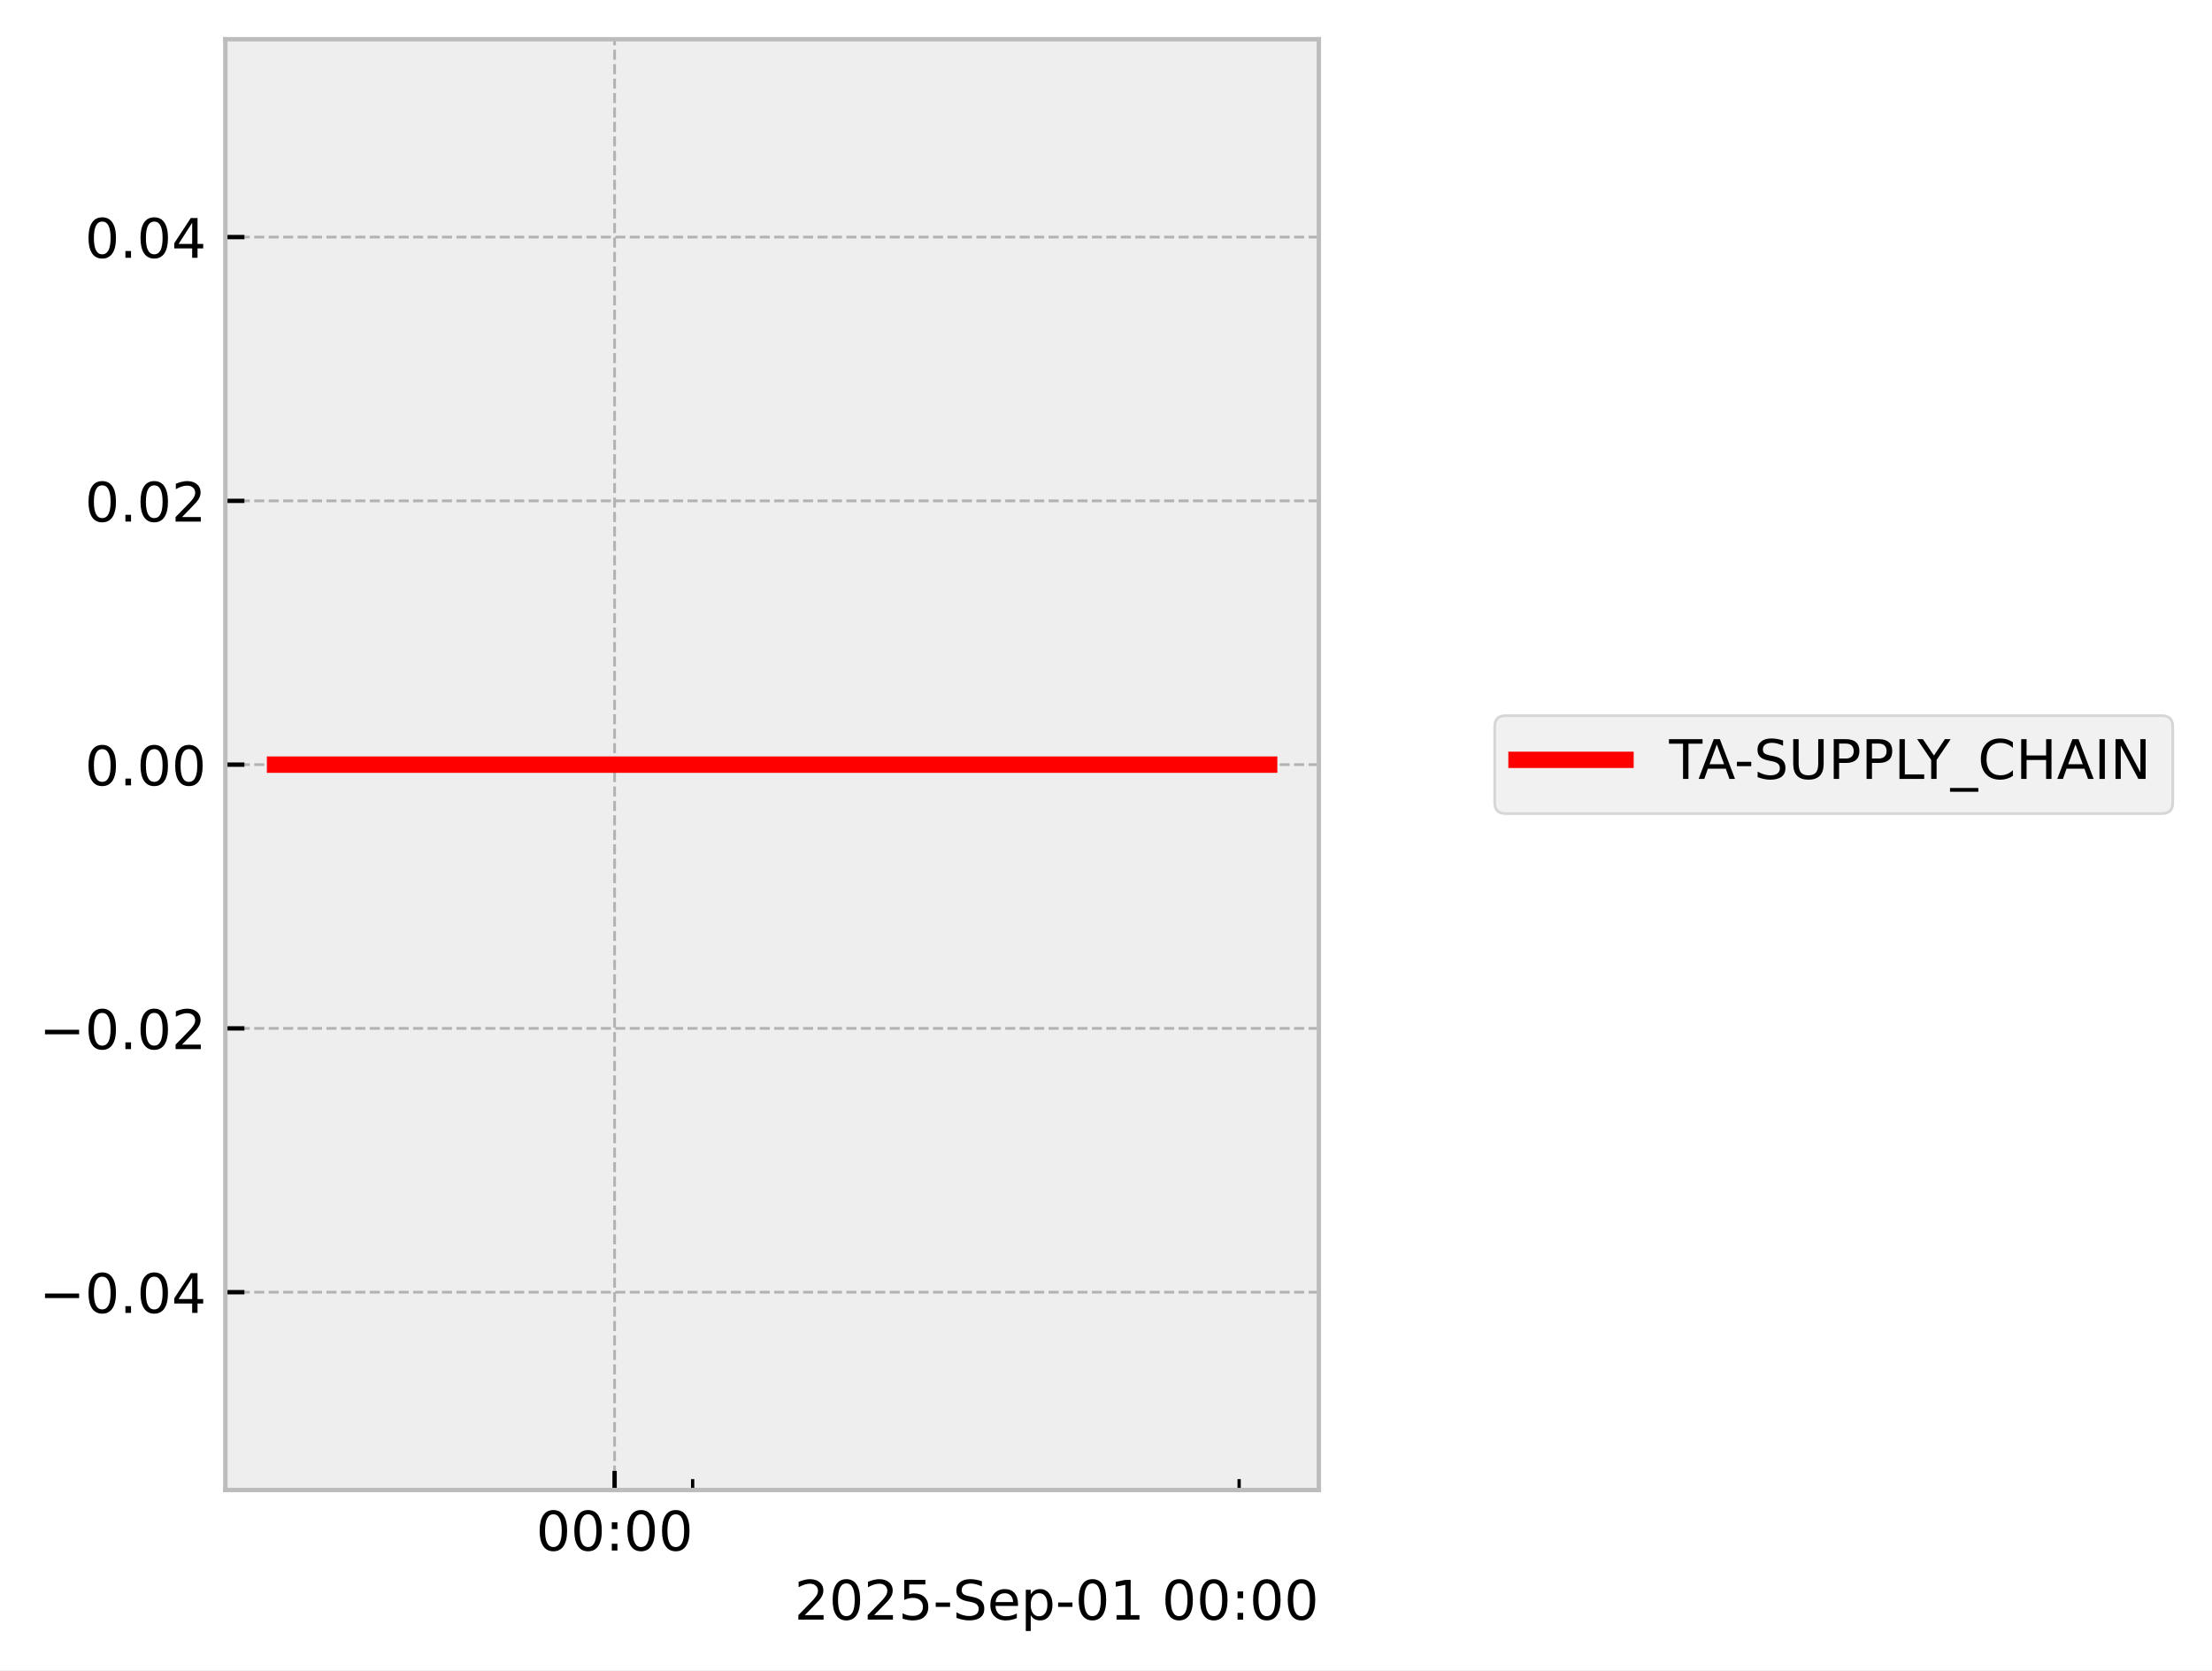
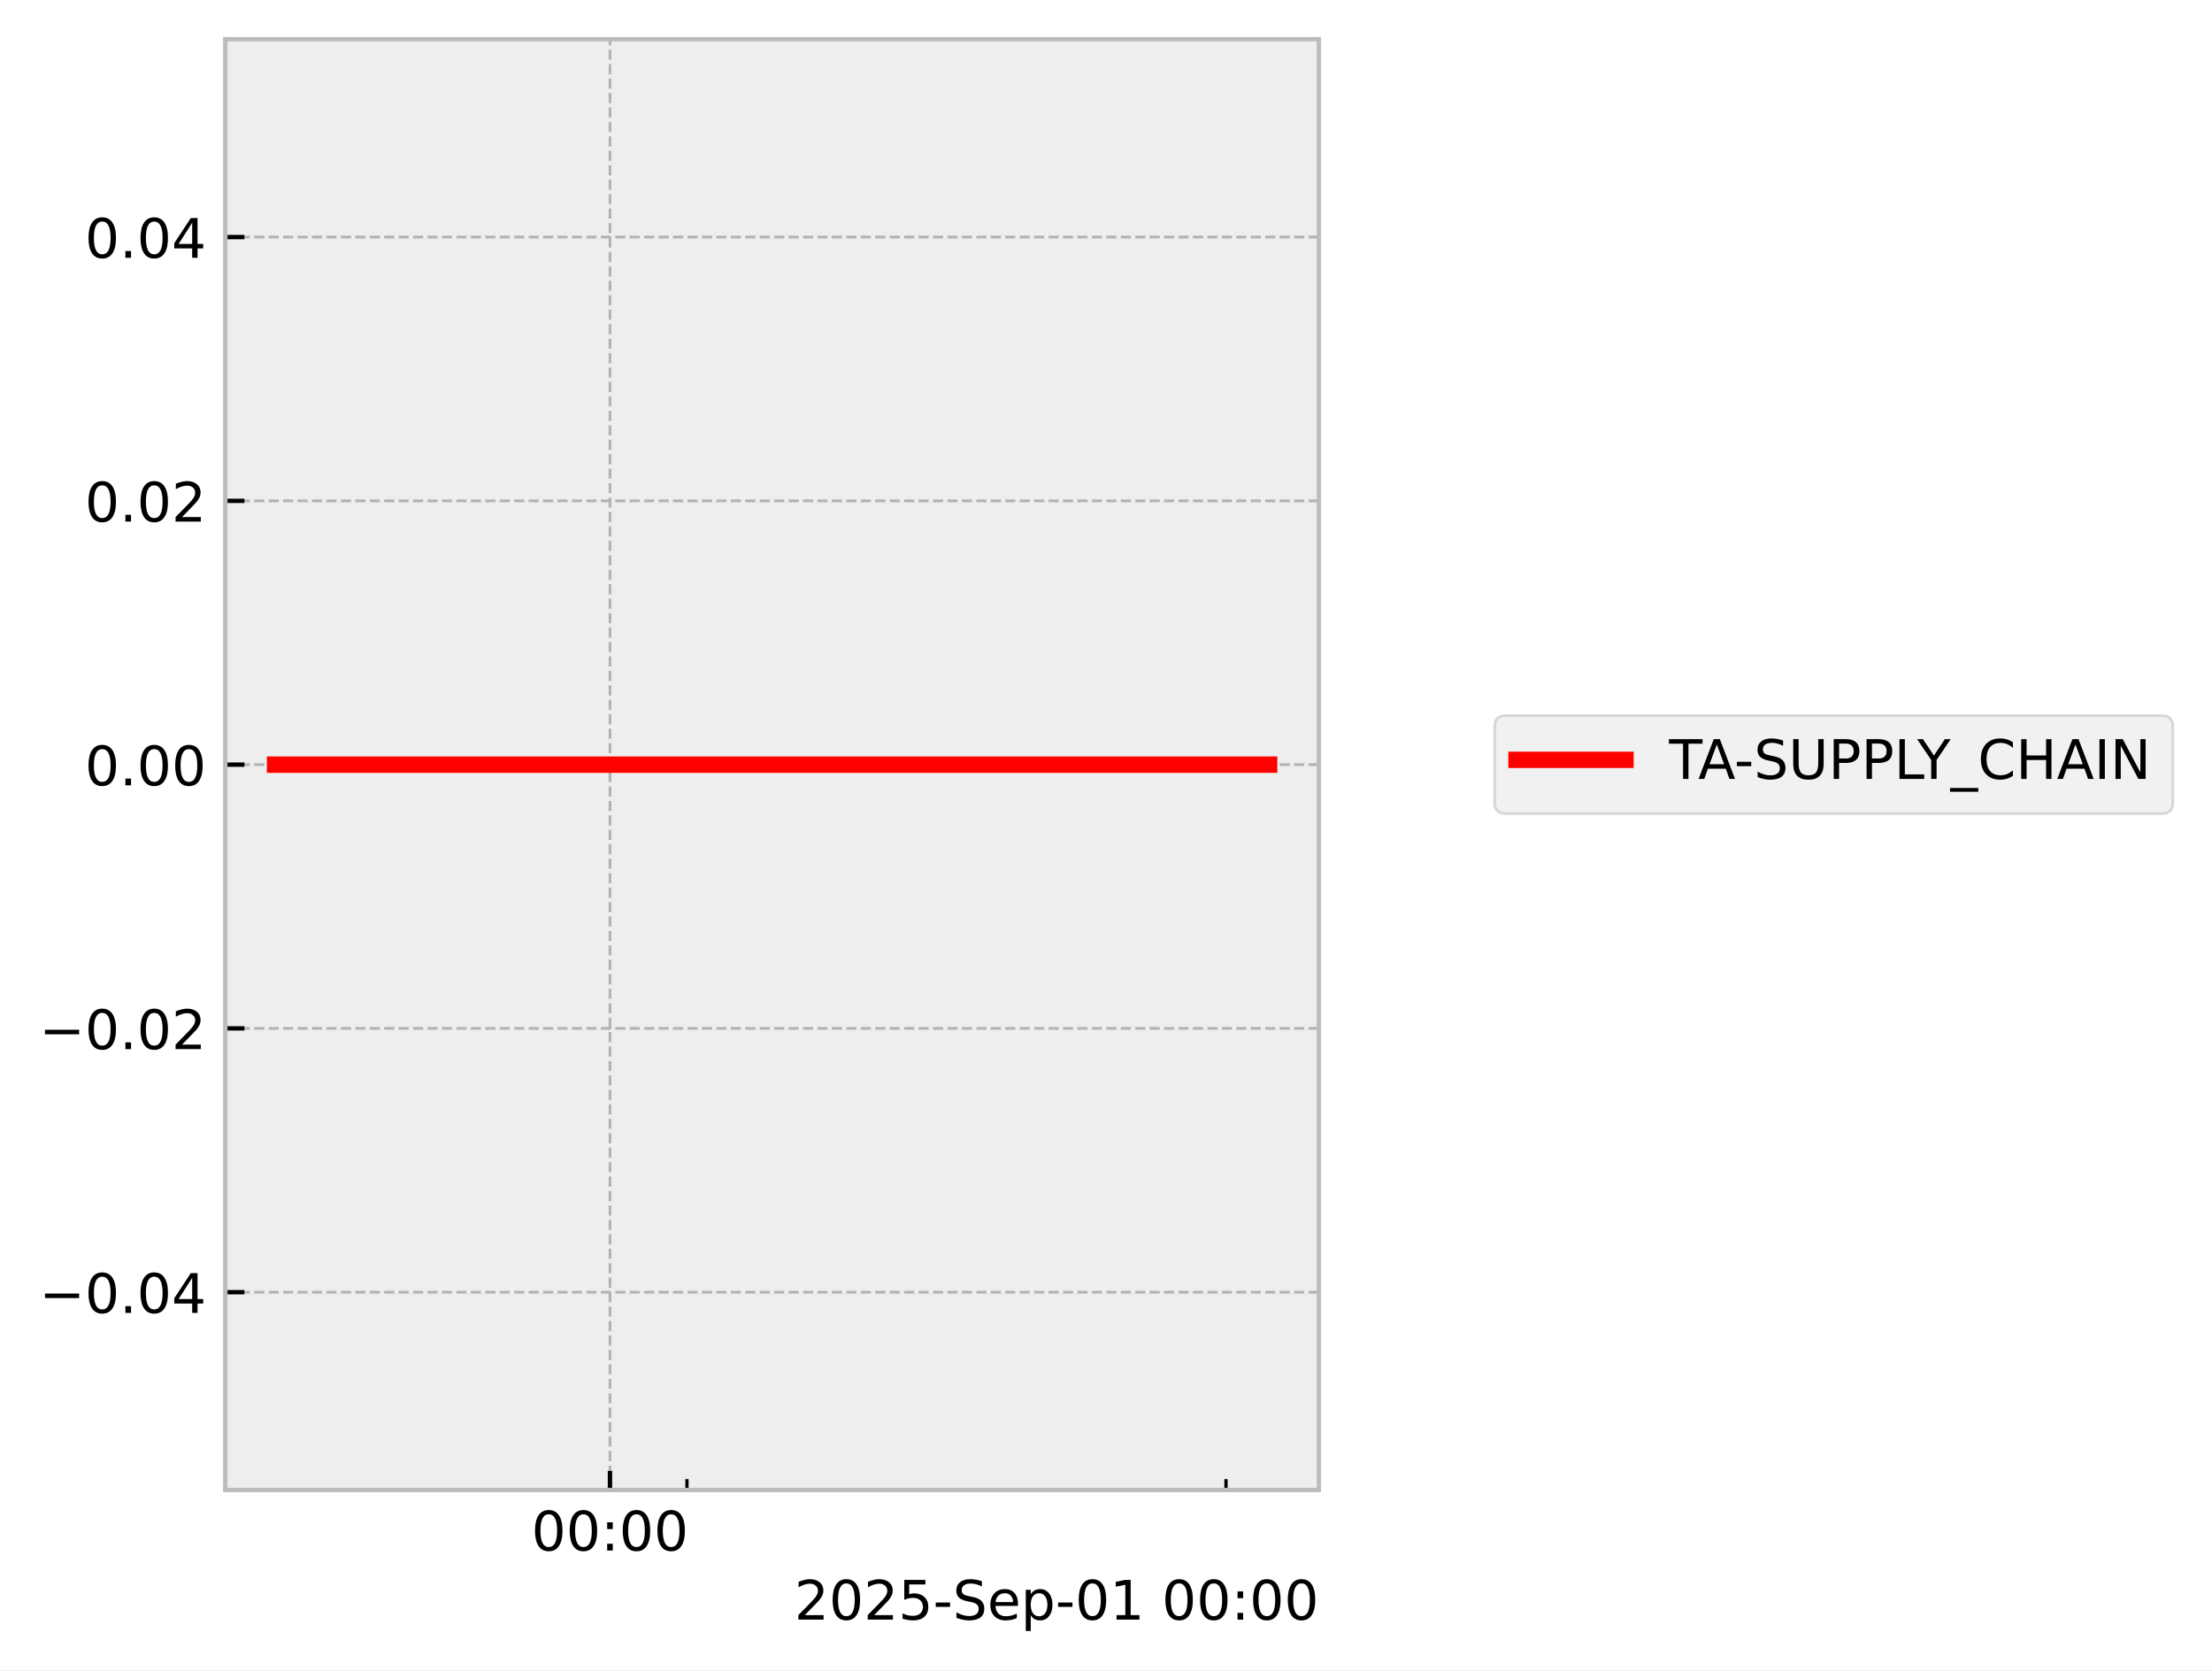
<svg xmlns="http://www.w3.org/2000/svg" xmlns:xlink="http://www.w3.org/1999/xlink" width="405.867pt" height="306.368pt" viewBox="0 0 405.867 306.368" version="1.1">
  <defs>
    <style type="text/css">*{stroke-linejoin: round; stroke-linecap: butt}</style>
  </defs>
  <g id="figure_1">
    <g id="patch_1">
      <path d="M 0 306.368  L 405.867 306.368  L 405.867 0  L 0 0  z " style="fill: #ffffff" />
    </g>
    <g id="axes_1">
      <g id="patch_2">
        <path d="M 41.345 273.312  L 241.991 273.312  L 241.991 7.2  L 41.345 7.2  z " style="fill: #eeeeee" />
      </g>
      <g id="matplotlib.axis_1">
        <g id="xtick_1">
          <g id="line2d_1">
-             <path d="M 112.768 273.312  L 112.768 7.2  " clip-path="url(#pa028017569)" style="fill: none; stroke-dasharray: 1.85,0.8; stroke-dashoffset: 0; stroke: #b2b2b2; stroke-width: 0.5" />
+             <path d="M 111.919 273.312  L 111.919 7.2  " clip-path="url(#pb568de57f2)" style="fill: none; stroke-dasharray: 1.85,0.8; stroke-dashoffset: 0; stroke: #b2b2b2; stroke-width: 0.5" />
          </g>
          <g id="line2d_2">
            <defs>
-               <path id="m8eb414b2ff" d="M 0 0  L 0 -3.5  " style="stroke: #000000; stroke-width: 0.8" />
-             </defs>
-             <g>
-               <use xlink:href="#m8eb414b2ff" x="112.768" y="273.312" style="stroke: #000000; stroke-width: 0.8" />
+               <path id="m18a60ac7b4" d="M 0 0  L 0 -3.5  " style="stroke: #000000; stroke-width: 0.8" />
+             </defs>
+             <g>
+               <use xlink:href="#m18a60ac7b4" x="111.919" y="273.312" style="stroke: #000000; stroke-width: 0.8" />
            </g>
          </g>
          <g id="text_1">
-             <g transform="translate(98.3583 284.4104) scale(0.1 -0.1)">
+             <g transform="translate(97.50936 284.4104) scale(0.1 -0.1)">
              <defs>
                <path id="DejaVuSans-30" d="M 2034 4250  Q 1547 4250 1301 3770  Q 1056 3291 1056 2328  Q 1056 1369 1301 889  Q 1547 409 2034 409  Q 2525 409 2770 889  Q 3016 1369 3016 2328  Q 3016 3291 2770 3770  Q 2525 4250 2034 4250  z M 2034 4750  Q 2819 4750 3233 4129  Q 3647 3509 3647 2328  Q 3647 1150 3233 529  Q 2819 -91 2034 -91  Q 1250 -91 836 529  Q 422 1150 422 2328  Q 422 3509 836 4129  Q 1250 4750 2034 4750  z " transform="scale(0.015625)" />
                <path id="DejaVuSans-3a" d="M 750 794  L 1409 794  L 1409 0  L 750 0  L 750 794  z M 750 3309  L 1409 3309  L 1409 2516  L 750 2516  L 750 3309  z " transform="scale(0.015625)" />
              </defs>
              <use xlink:href="#DejaVuSans-30" />
              <use xlink:href="#DejaVuSans-30" transform="translate(63.62305 0)" />
              <use xlink:href="#DejaVuSans-3a" transform="translate(127.2461 0)" />
              <use xlink:href="#DejaVuSans-30" transform="translate(160.9375 0)" />
              <use xlink:href="#DejaVuSans-30" transform="translate(224.5605 0)" />
            </g>
          </g>
        </g>
        <g id="xtick_2">
          <g id="line2d_3">
            <defs>
-               <path id="m4b0edac1b4" d="M 0 0  L 0 -2  " style="stroke: #000000; stroke-width: 0.6" />
-             </defs>
-             <g>
-               <use xlink:href="#m4b0edac1b4" x="127.092" y="273.312" style="stroke: #000000; stroke-width: 0.6" />
+               <path id="md81e45f3d6" d="M 0 0  L 0 -2  " style="stroke: #000000; stroke-width: 0.6" />
+             </defs>
+             <g>
+               <use xlink:href="#md81e45f3d6" x="126.048" y="273.312" style="stroke: #000000; stroke-width: 0.6" />
            </g>
          </g>
        </g>
        <g id="xtick_3">
          <g id="line2d_4">
            <g>
-               <use xlink:href="#m4b0edac1b4" x="227.361" y="273.312" style="stroke: #000000; stroke-width: 0.6" />
+               <use xlink:href="#md81e45f3d6" x="224.95" y="273.312" style="stroke: #000000; stroke-width: 0.6" />
            </g>
          </g>
        </g>
        <g id="text_2">
          <g transform="translate(145.7537 297.0886) scale(0.1 -0.1)">
            <defs>
              <path id="DejaVuSans-32" d="M 1228 531  L 3431 531  L 3431 0  L 469 0  L 469 531  Q 828 903 1448 1529  Q 2069 2156 2228 2338  Q 2531 2678 2651 2914  Q 2772 3150 2772 3378  Q 2772 3750 2511 3984  Q 2250 4219 1831 4219  Q 1534 4219 1204 4116  Q 875 4013 500 3803  L 500 4441  Q 881 4594 1212 4672  Q 1544 4750 1819 4750  Q 2544 4750 2975 4387  Q 3406 4025 3406 3419  Q 3406 3131 3298 2873  Q 3191 2616 2906 2266  Q 2828 2175 2409 1742  Q 1991 1309 1228 531  z " transform="scale(0.015625)" />
              <path id="DejaVuSans-35" d="M 691 4666  L 3169 4666  L 3169 4134  L 1269 4134  L 1269 2991  Q 1406 3038 1543 3061  Q 1681 3084 1819 3084  Q 2600 3084 3056 2656  Q 3513 2228 3513 1497  Q 3513 744 3044 326  Q 2575 -91 1722 -91  Q 1428 -91 1123 -41  Q 819 9 494 109  L 494 744  Q 775 591 1075 516  Q 1375 441 1709 441  Q 2250 441 2565 725  Q 2881 1009 2881 1497  Q 2881 1984 2565 2268  Q 2250 2553 1709 2553  Q 1456 2553 1204 2497  Q 953 2441 691 2322  L 691 4666  z " transform="scale(0.015625)" />
              <path id="DejaVuSans-2d" d="M 313 2009  L 1997 2009  L 1997 1497  L 313 1497  L 313 2009  z " transform="scale(0.015625)" />
              <path id="DejaVuSans-53" d="M 3425 4513  L 3425 3897  Q 3066 4069 2747 4153  Q 2428 4238 2131 4238  Q 1616 4238 1336 4038  Q 1056 3838 1056 3469  Q 1056 3159 1242 3001  Q 1428 2844 1947 2747  L 2328 2669  Q 3034 2534 3370 2195  Q 3706 1856 3706 1288  Q 3706 609 3251 259  Q 2797 -91 1919 -91  Q 1588 -91 1214 -16  Q 841 59 441 206  L 441 856  Q 825 641 1194 531  Q 1563 422 1919 422  Q 2459 422 2753 634  Q 3047 847 3047 1241  Q 3047 1584 2836 1778  Q 2625 1972 2144 2069  L 1759 2144  Q 1053 2284 737 2584  Q 422 2884 422 3419  Q 422 4038 858 4394  Q 1294 4750 2059 4750  Q 2388 4750 2728 4690  Q 3069 4631 3425 4513  z " transform="scale(0.015625)" />
              <path id="DejaVuSans-65" d="M 3597 1894  L 3597 1613  L 953 1613  Q 991 1019 1311 708  Q 1631 397 2203 397  Q 2534 397 2845 478  Q 3156 559 3463 722  L 3463 178  Q 3153 47 2828 -22  Q 2503 -91 2169 -91  Q 1331 -91 842 396  Q 353 884 353 1716  Q 353 2575 817 3079  Q 1281 3584 2069 3584  Q 2775 3584 3186 3129  Q 3597 2675 3597 1894  z M 3022 2063  Q 3016 2534 2758 2815  Q 2500 3097 2075 3097  Q 1594 3097 1305 2825  Q 1016 2553 972 2059  L 3022 2063  z " transform="scale(0.015625)" />
              <path id="DejaVuSans-70" d="M 1159 525  L 1159 -1331  L 581 -1331  L 581 3500  L 1159 3500  L 1159 2969  Q 1341 3281 1617 3432  Q 1894 3584 2278 3584  Q 2916 3584 3314 3078  Q 3713 2572 3713 1747  Q 3713 922 3314 415  Q 2916 -91 2278 -91  Q 1894 -91 1617 61  Q 1341 213 1159 525  z M 3116 1747  Q 3116 2381 2855 2742  Q 2594 3103 2138 3103  Q 1681 3103 1420 2742  Q 1159 2381 1159 1747  Q 1159 1113 1420 752  Q 1681 391 2138 391  Q 2594 391 2855 752  Q 3116 1113 3116 1747  z " transform="scale(0.015625)" />
              <path id="DejaVuSans-31" d="M 794 531  L 1825 531  L 1825 4091  L 703 3866  L 703 4441  L 1819 4666  L 2450 4666  L 2450 531  L 3481 531  L 3481 0  L 794 0  L 794 531  z " transform="scale(0.015625)" />
              <path id="DejaVuSans-20" transform="scale(0.015625)" />
            </defs>
            <use xlink:href="#DejaVuSans-32" />
            <use xlink:href="#DejaVuSans-30" transform="translate(63.62305 0)" />
            <use xlink:href="#DejaVuSans-32" transform="translate(127.2461 0)" />
            <use xlink:href="#DejaVuSans-35" transform="translate(190.8691 0)" />
            <use xlink:href="#DejaVuSans-2d" transform="translate(254.4922 0)" />
            <use xlink:href="#DejaVuSans-53" transform="translate(290.5762 0)" />
            <use xlink:href="#DejaVuSans-65" transform="translate(354.0527 0)" />
            <use xlink:href="#DejaVuSans-70" transform="translate(415.5762 0)" />
            <use xlink:href="#DejaVuSans-2d" transform="translate(479.0527 0)" />
            <use xlink:href="#DejaVuSans-30" transform="translate(515.1367 0)" />
            <use xlink:href="#DejaVuSans-31" transform="translate(578.7598 0)" />
            <use xlink:href="#DejaVuSans-20" transform="translate(642.3828 0)" />
            <use xlink:href="#DejaVuSans-30" transform="translate(674.1699 0)" />
            <use xlink:href="#DejaVuSans-30" transform="translate(737.793 0)" />
            <use xlink:href="#DejaVuSans-3a" transform="translate(801.416 0)" />
            <use xlink:href="#DejaVuSans-30" transform="translate(835.1074 0)" />
            <use xlink:href="#DejaVuSans-30" transform="translate(898.7305 0)" />
          </g>
        </g>
      </g>
      <g id="matplotlib.axis_2">
        <g id="ytick_1">
          <g id="line2d_5">
-             <path d="M 41.345 237.024  L 241.991 237.024  " clip-path="url(#pa028017569)" style="fill: none; stroke-dasharray: 1.85,0.8; stroke-dashoffset: 0; stroke: #b2b2b2; stroke-width: 0.5" />
+             <path d="M 41.345 237.024  L 241.991 237.024  " clip-path="url(#pb568de57f2)" style="fill: none; stroke-dasharray: 1.85,0.8; stroke-dashoffset: 0; stroke: #b2b2b2; stroke-width: 0.5" />
          </g>
          <g id="line2d_6">
            <defs>
-               <path id="m4e29e99ee5" d="M 0 0  L 3.5 0  " style="stroke: #000000; stroke-width: 0.8" />
-             </defs>
-             <g>
-               <use xlink:href="#m4e29e99ee5" x="41.345" y="237.024" style="stroke: #000000; stroke-width: 0.8" />
+               <path id="m56ddce808c" d="M 0 0  L 3.5 0  " style="stroke: #000000; stroke-width: 0.8" />
+             </defs>
+             <g>
+               <use xlink:href="#m56ddce808c" x="41.345" y="237.024" style="stroke: #000000; stroke-width: 0.8" />
            </g>
          </g>
          <g id="text_3">
            <g transform="translate(7.2 240.8232) scale(0.1 -0.1)">
              <defs>
                <path id="DejaVuSans-2212" d="M 678 2272  L 4684 2272  L 4684 1741  L 678 1741  L 678 2272  z " transform="scale(0.015625)" />
                <path id="DejaVuSans-2e" d="M 684 794  L 1344 794  L 1344 0  L 684 0  L 684 794  z " transform="scale(0.015625)" />
                <path id="DejaVuSans-34" d="M 2419 4116  L 825 1625  L 2419 1625  L 2419 4116  z M 2253 4666  L 3047 4666  L 3047 1625  L 3713 1625  L 3713 1100  L 3047 1100  L 3047 0  L 2419 0  L 2419 1100  L 313 1100  L 313 1709  L 2253 4666  z " transform="scale(0.015625)" />
              </defs>
              <use xlink:href="#DejaVuSans-2212" />
              <use xlink:href="#DejaVuSans-30" transform="translate(83.78906 0)" />
              <use xlink:href="#DejaVuSans-2e" transform="translate(147.4121 0)" />
              <use xlink:href="#DejaVuSans-30" transform="translate(179.1992 0)" />
              <use xlink:href="#DejaVuSans-34" transform="translate(242.8223 0)" />
            </g>
          </g>
        </g>
        <g id="ytick_2">
          <g id="line2d_7">
-             <path d="M 41.345 188.64  L 241.991 188.64  " clip-path="url(#pa028017569)" style="fill: none; stroke-dasharray: 1.85,0.8; stroke-dashoffset: 0; stroke: #b2b2b2; stroke-width: 0.5" />
+             <path d="M 41.345 188.64  L 241.991 188.64  " clip-path="url(#pb568de57f2)" style="fill: none; stroke-dasharray: 1.85,0.8; stroke-dashoffset: 0; stroke: #b2b2b2; stroke-width: 0.5" />
          </g>
          <g id="line2d_8">
            <g>
-               <use xlink:href="#m4e29e99ee5" x="41.345" y="188.64" style="stroke: #000000; stroke-width: 0.8" />
+               <use xlink:href="#m56ddce808c" x="41.345" y="188.64" style="stroke: #000000; stroke-width: 0.8" />
            </g>
          </g>
          <g id="text_4">
            <g transform="translate(7.2 192.4392) scale(0.1 -0.1)">
              <use xlink:href="#DejaVuSans-2212" />
              <use xlink:href="#DejaVuSans-30" transform="translate(83.78906 0)" />
              <use xlink:href="#DejaVuSans-2e" transform="translate(147.4121 0)" />
              <use xlink:href="#DejaVuSans-30" transform="translate(179.1992 0)" />
              <use xlink:href="#DejaVuSans-32" transform="translate(242.8223 0)" />
            </g>
          </g>
        </g>
        <g id="ytick_3">
          <g id="line2d_9">
-             <path d="M 41.345 140.256  L 241.991 140.256  " clip-path="url(#pa028017569)" style="fill: none; stroke-dasharray: 1.85,0.8; stroke-dashoffset: 0; stroke: #b2b2b2; stroke-width: 0.5" />
+             <path d="M 41.345 140.256  L 241.991 140.256  " clip-path="url(#pb568de57f2)" style="fill: none; stroke-dasharray: 1.85,0.8; stroke-dashoffset: 0; stroke: #b2b2b2; stroke-width: 0.5" />
          </g>
          <g id="line2d_10">
            <g>
-               <use xlink:href="#m4e29e99ee5" x="41.345" y="140.256" style="stroke: #000000; stroke-width: 0.8" />
+               <use xlink:href="#m56ddce808c" x="41.345" y="140.256" style="stroke: #000000; stroke-width: 0.8" />
            </g>
          </g>
          <g id="text_5">
            <g transform="translate(15.57969 144.0552) scale(0.1 -0.1)">
              <use xlink:href="#DejaVuSans-30" />
              <use xlink:href="#DejaVuSans-2e" transform="translate(63.62305 0)" />
              <use xlink:href="#DejaVuSans-30" transform="translate(95.41016 0)" />
              <use xlink:href="#DejaVuSans-30" transform="translate(159.0332 0)" />
            </g>
          </g>
        </g>
        <g id="ytick_4">
          <g id="line2d_11">
-             <path d="M 41.345 91.872  L 241.991 91.872  " clip-path="url(#pa028017569)" style="fill: none; stroke-dasharray: 1.85,0.8; stroke-dashoffset: 0; stroke: #b2b2b2; stroke-width: 0.5" />
+             <path d="M 41.345 91.872  L 241.991 91.872  " clip-path="url(#pb568de57f2)" style="fill: none; stroke-dasharray: 1.85,0.8; stroke-dashoffset: 0; stroke: #b2b2b2; stroke-width: 0.5" />
          </g>
          <g id="line2d_12">
            <g>
-               <use xlink:href="#m4e29e99ee5" x="41.345" y="91.872" style="stroke: #000000; stroke-width: 0.8" />
+               <use xlink:href="#m56ddce808c" x="41.345" y="91.872" style="stroke: #000000; stroke-width: 0.8" />
            </g>
          </g>
          <g id="text_6">
            <g transform="translate(15.57969 95.67122) scale(0.1 -0.1)">
              <use xlink:href="#DejaVuSans-30" />
              <use xlink:href="#DejaVuSans-2e" transform="translate(63.62305 0)" />
              <use xlink:href="#DejaVuSans-30" transform="translate(95.41016 0)" />
              <use xlink:href="#DejaVuSans-32" transform="translate(159.0332 0)" />
            </g>
          </g>
        </g>
        <g id="ytick_5">
          <g id="line2d_13">
-             <path d="M 41.345 43.488  L 241.991 43.488  " clip-path="url(#pa028017569)" style="fill: none; stroke-dasharray: 1.85,0.8; stroke-dashoffset: 0; stroke: #b2b2b2; stroke-width: 0.5" />
+             <path d="M 41.345 43.488  L 241.991 43.488  " clip-path="url(#pb568de57f2)" style="fill: none; stroke-dasharray: 1.85,0.8; stroke-dashoffset: 0; stroke: #b2b2b2; stroke-width: 0.5" />
          </g>
          <g id="line2d_14">
            <g>
-               <use xlink:href="#m4e29e99ee5" x="41.345" y="43.488" style="stroke: #000000; stroke-width: 0.8" />
+               <use xlink:href="#m56ddce808c" x="41.345" y="43.488" style="stroke: #000000; stroke-width: 0.8" />
            </g>
          </g>
          <g id="text_7">
            <g transform="translate(15.57969 47.28722) scale(0.1 -0.1)">
              <use xlink:href="#DejaVuSans-30" />
              <use xlink:href="#DejaVuSans-2e" transform="translate(63.62305 0)" />
              <use xlink:href="#DejaVuSans-30" transform="translate(95.41016 0)" />
              <use xlink:href="#DejaVuSans-34" transform="translate(159.0332 0)" />
            </g>
          </g>
        </g>
      </g>
      <g id="line2d_15">
-         <path d="M 50.466 140.256  L 61.5 140.256  L 62.917 140.256  L 63.251 140.256  L 63.553 140.256  L 74.764 140.256  L 76.838 140.256  L 232.871 140.256  " clip-path="url(#pa028017569)" style="fill: none; stroke: #ff0000; stroke-width: 3; stroke-linecap: square" />
+         <path d="M 50.466 140.256  L 61.349 140.256  L 62.747 140.256  L 63.077 140.256  L 63.374 140.256  L 74.433 140.256  L 76.479 140.256  L 232.871 140.256  " clip-path="url(#pb568de57f2)" style="fill: none; stroke: #ff0000; stroke-width: 3; stroke-linecap: square" />
      </g>
      <g id="patch_3">
        <path d="M 41.345 273.312  L 41.345 7.2  " style="fill: none; stroke: #bcbcbc; stroke-width: 0.8; stroke-linejoin: miter; stroke-linecap: square" />
      </g>
      <g id="patch_4">
        <path d="M 241.991 273.312  L 241.991 7.2  " style="fill: none; stroke: #bcbcbc; stroke-width: 0.8; stroke-linejoin: miter; stroke-linecap: square" />
      </g>
      <g id="patch_5">
        <path d="M 41.345 273.312  L 241.991 273.312  " style="fill: none; stroke: #bcbcbc; stroke-width: 0.8; stroke-linejoin: miter; stroke-linecap: square" />
      </g>
      <g id="patch_6">
        <path d="M 41.345 7.2  L 241.991 7.2  " style="fill: none; stroke: #bcbcbc; stroke-width: 0.8; stroke-linejoin: miter; stroke-linecap: square" />
      </g>
    </g>
    <g id="axes_2">
      <g id="legend_1">
        <g id="patch_7">
          <path d="M 276.255 149.234  L 396.667 149.234  Q 398.667 149.234 398.667 147.234  L 398.667 133.278  Q 398.667 131.278 396.667 131.278  L 276.255 131.278  Q 274.255 131.278 274.255 133.278  L 274.255 147.234  Q 274.255 149.234 276.255 149.234  z " style="fill: #eeeeee; opacity: 0.8; stroke: #cccccc; stroke-width: 0.5; stroke-linejoin: miter" />
        </g>
        <g id="line2d_16">
          <path d="M 278.255 139.376  L 288.255 139.376  L 298.255 139.376  " style="fill: none; stroke: #ff0000; stroke-width: 3; stroke-linecap: square" />
        </g>
        <g id="text_8">
          <g transform="translate(306.2548 142.8763) scale(0.1 -0.1)">
            <defs>
              <path id="DejaVuSans-54" d="M -19 4666  L 3928 4666  L 3928 4134  L 2272 4134  L 2272 0  L 1638 0  L 1638 4134  L -19 4134  L -19 4666  z " transform="scale(0.015625)" />
              <path id="DejaVuSans-41" d="M 2188 4044  L 1331 1722  L 3047 1722  L 2188 4044  z M 1831 4666  L 2547 4666  L 4325 0  L 3669 0  L 3244 1197  L 1141 1197  L 716 0  L 50 0  L 1831 4666  z " transform="scale(0.015625)" />
              <path id="DejaVuSans-55" d="M 556 4666  L 1191 4666  L 1191 1831  Q 1191 1081 1462 751  Q 1734 422 2344 422  Q 2950 422 3222 751  Q 3494 1081 3494 1831  L 3494 4666  L 4128 4666  L 4128 1753  Q 4128 841 3676 375  Q 3225 -91 2344 -91  Q 1459 -91 1007 375  Q 556 841 556 1753  L 556 4666  z " transform="scale(0.015625)" />
              <path id="DejaVuSans-50" d="M 1259 4147  L 1259 2394  L 2053 2394  Q 2494 2394 2734 2622  Q 2975 2850 2975 3272  Q 2975 3691 2734 3919  Q 2494 4147 2053 4147  L 1259 4147  z M 628 4666  L 2053 4666  Q 2838 4666 3239 4311  Q 3641 3956 3641 3272  Q 3641 2581 3239 2228  Q 2838 1875 2053 1875  L 1259 1875  L 1259 0  L 628 0  L 628 4666  z " transform="scale(0.015625)" />
              <path id="DejaVuSans-4c" d="M 628 4666  L 1259 4666  L 1259 531  L 3531 531  L 3531 0  L 628 0  L 628 4666  z " transform="scale(0.015625)" />
              <path id="DejaVuSans-59" d="M -13 4666  L 666 4666  L 1959 2747  L 3244 4666  L 3922 4666  L 2272 2222  L 2272 0  L 1638 0  L 1638 2222  L -13 4666  z " transform="scale(0.015625)" />
              <path id="DejaVuSans-5f" d="M 3263 -1063  L 3263 -1509  L -63 -1509  L -63 -1063  L 3263 -1063  z " transform="scale(0.015625)" />
              <path id="DejaVuSans-43" d="M 4122 4306  L 4122 3641  Q 3803 3938 3442 4084  Q 3081 4231 2675 4231  Q 1875 4231 1450 3742  Q 1025 3253 1025 2328  Q 1025 1406 1450 917  Q 1875 428 2675 428  Q 3081 428 3442 575  Q 3803 722 4122 1019  L 4122 359  Q 3791 134 3420 21  Q 3050 -91 2638 -91  Q 1578 -91 968 557  Q 359 1206 359 2328  Q 359 3453 968 4101  Q 1578 4750 2638 4750  Q 3056 4750 3426 4639  Q 3797 4528 4122 4306  z " transform="scale(0.015625)" />
              <path id="DejaVuSans-48" d="M 628 4666  L 1259 4666  L 1259 2753  L 3553 2753  L 3553 4666  L 4184 4666  L 4184 0  L 3553 0  L 3553 2222  L 1259 2222  L 1259 0  L 628 0  L 628 4666  z " transform="scale(0.015625)" />
              <path id="DejaVuSans-49" d="M 628 4666  L 1259 4666  L 1259 0  L 628 0  L 628 4666  z " transform="scale(0.015625)" />
              <path id="DejaVuSans-4e" d="M 628 4666  L 1478 4666  L 3547 763  L 3547 4666  L 4159 4666  L 4159 0  L 3309 0  L 1241 3903  L 1241 0  L 628 0  L 628 4666  z " transform="scale(0.015625)" />
            </defs>
            <use xlink:href="#DejaVuSans-54" />
            <use xlink:href="#DejaVuSans-41" transform="translate(53.33398 0)" />
            <use xlink:href="#DejaVuSans-2d" transform="translate(119.4922 0)" />
            <use xlink:href="#DejaVuSans-53" transform="translate(155.5762 0)" />
            <use xlink:href="#DejaVuSans-55" transform="translate(219.0527 0)" />
            <use xlink:href="#DejaVuSans-50" transform="translate(292.2461 0)" />
            <use xlink:href="#DejaVuSans-50" transform="translate(352.5488 0)" />
            <use xlink:href="#DejaVuSans-4c" transform="translate(412.8516 0)" />
            <use xlink:href="#DejaVuSans-59" transform="translate(455.3145 0)" />
            <use xlink:href="#DejaVuSans-5f" transform="translate(516.3984 0)" />
            <use xlink:href="#DejaVuSans-43" transform="translate(566.3984 0)" />
            <use xlink:href="#DejaVuSans-48" transform="translate(636.2227 0)" />
            <use xlink:href="#DejaVuSans-41" transform="translate(711.418 0)" />
            <use xlink:href="#DejaVuSans-49" transform="translate(779.8262 0)" />
            <use xlink:href="#DejaVuSans-4e" transform="translate(809.3184 0)" />
          </g>
        </g>
      </g>
    </g>
  </g>
  <defs>
-     <clipPath id="pa028017569">
+     <clipPath id="pb568de57f2">
      <rect x="41.345" y="7.2" width="200.646" height="266.112" />
    </clipPath>
  </defs>
</svg>
